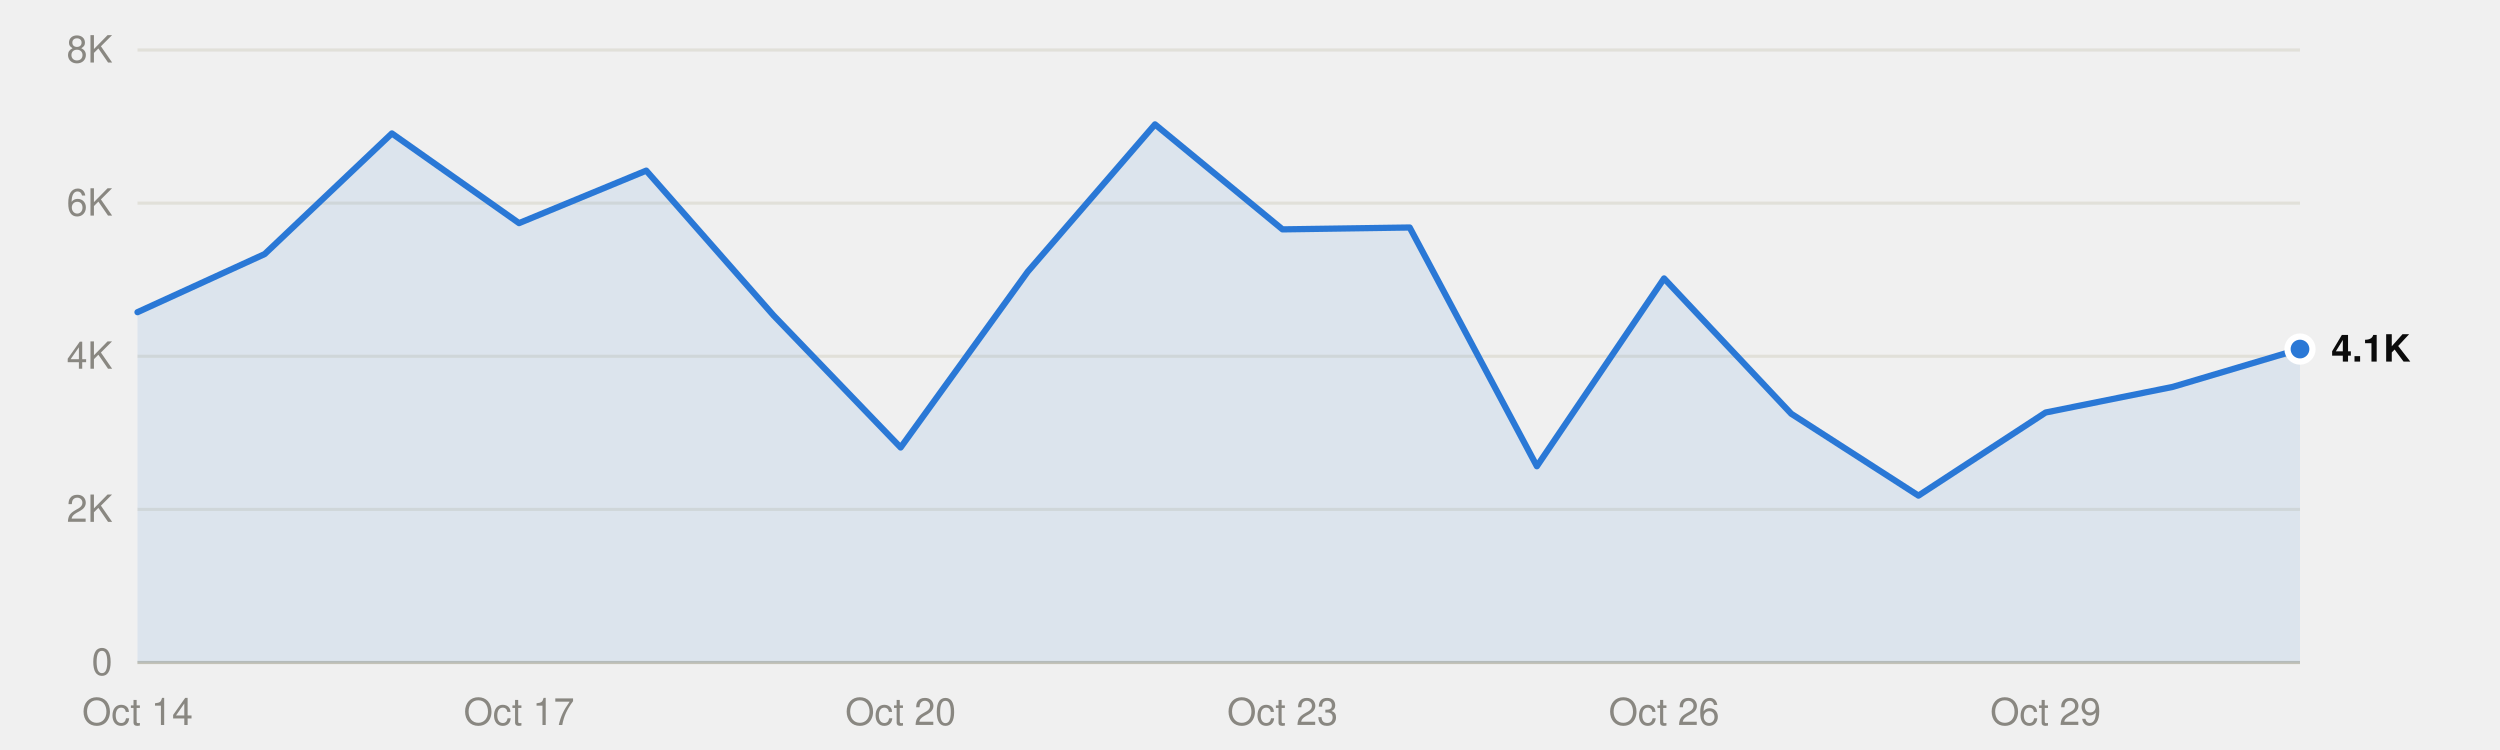
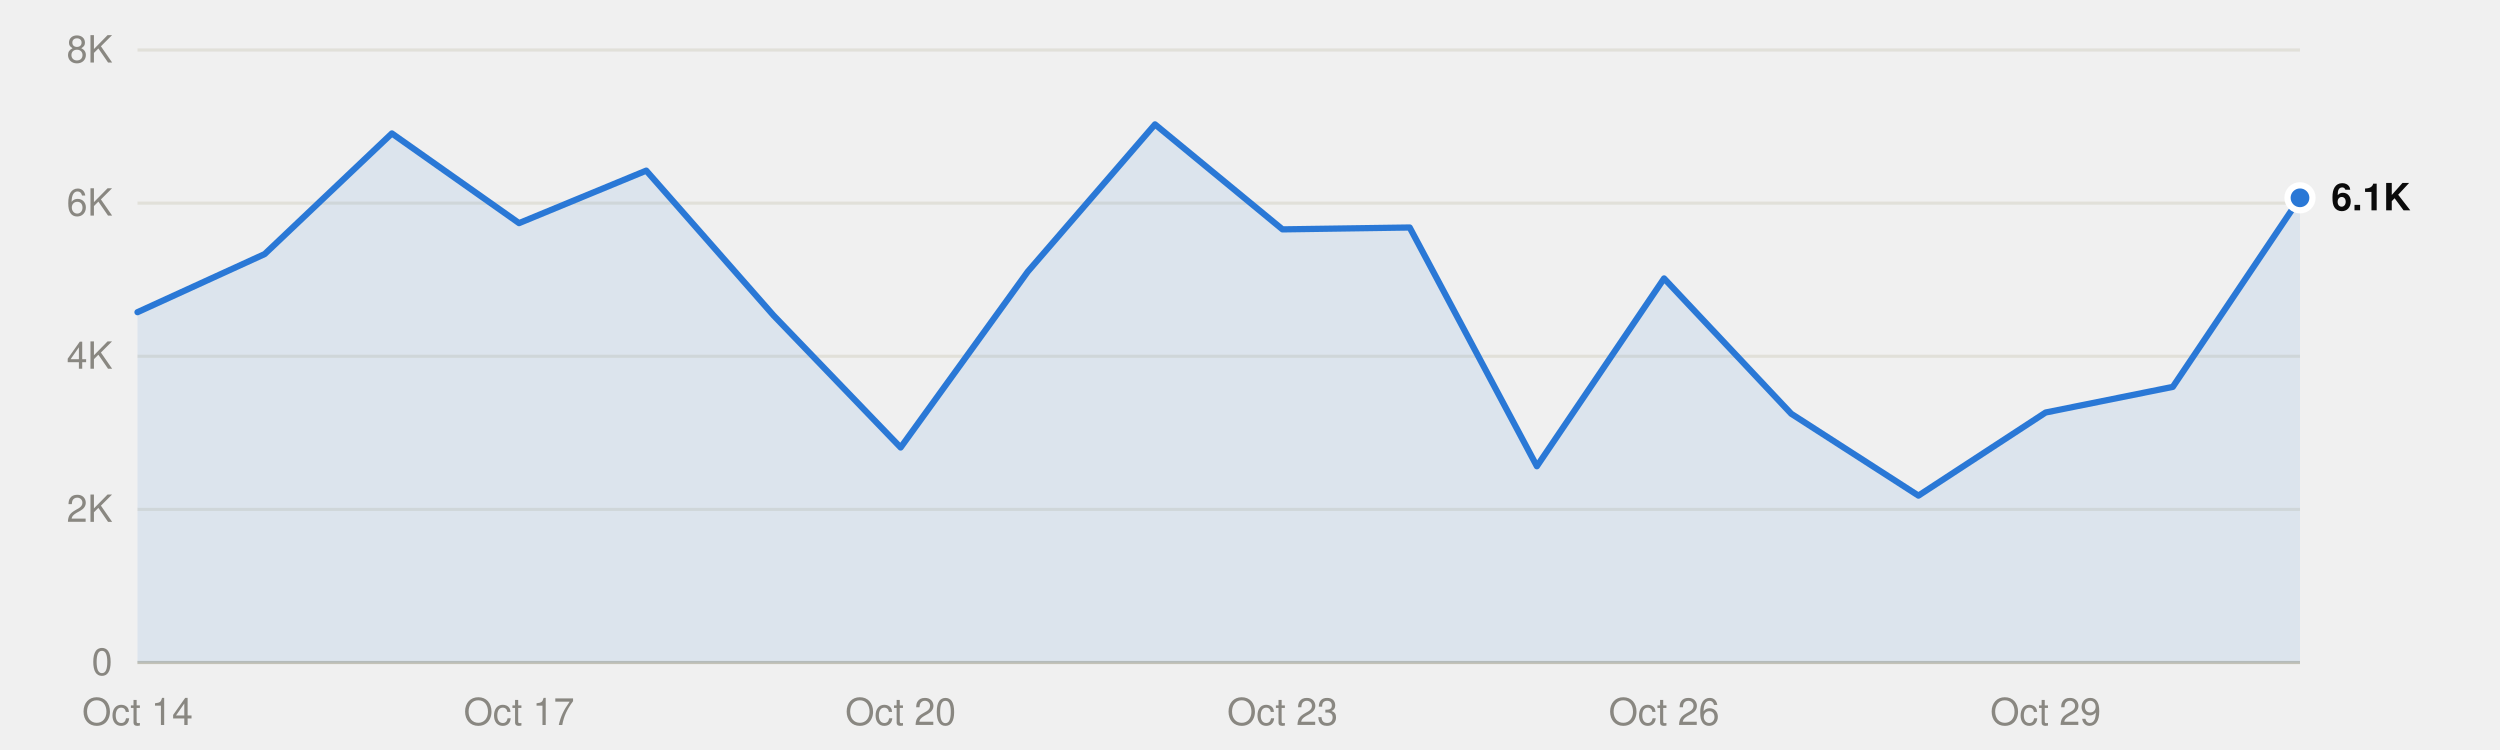
<svg xmlns="http://www.w3.org/2000/svg" viewBox="0 0 800 240" width="800" height="240" role="img">
  <style>
text{font-family:system-ui,-apple-system,"Segoe UI",Helvetica,Arial,sans-serif;font-size:12px}
.mono{font-family:ui-monospace,SFMono-Regular,Menlo,Consolas,monospace;font-size:11.5px}
.ink{fill:#0b0b0b}.ink2{fill:#52514e}.muted{fill:#898781}
.grid{stroke:#e1e0d9}.axis{stroke:#c3c2b7}
.mark{fill:#2a78d6}.line{stroke:#2a78d6;fill:none}.area{fill:#2a78d6;fill-opacity:.1}
.ring{stroke:#ffffff}
@media (prefers-color-scheme:dark){
.ink{fill:#f0efec}.ink2{fill:#c3c2b7}.grid{stroke:#2c2c2a}.axis{stroke:#383835}
.mark{fill:#3987e5}.line{stroke:#3987e5}.area{fill:#3987e5}.ring{stroke:#0d1117}}
</style>
  <line class="grid" x1="44" x2="736" y1="212.0" y2="212.0" />
  <text class="muted" x="36" y="216.0" text-anchor="end">0</text>
  <line class="grid" x1="44" x2="736" y1="163.0" y2="163.0" />
  <text class="muted" x="36" y="167.0" text-anchor="end">2K</text>
  <line class="grid" x1="44" x2="736" y1="114.0" y2="114.0" />
  <text class="muted" x="36" y="118.0" text-anchor="end">4K</text>
  <line class="grid" x1="44" x2="736" y1="65.0" y2="65.0" />
  <text class="muted" x="36" y="69.0" text-anchor="end">6K</text>
  <line class="grid" x1="44" x2="736" y1="16.0" y2="16.0" />
  <text class="muted" x="36" y="20.0" text-anchor="end">8K</text>
  <line class="axis" x1="44" x2="736" y1="212.0" y2="212.0" />
  <text class="muted" x="44.0" y="232" text-anchor="middle">Oct 14</text>
  <text class="muted" x="166.1" y="232" text-anchor="middle">Oct 17</text>
  <text class="muted" x="288.2" y="232" text-anchor="middle">Oct 20</text>
  <text class="muted" x="410.4" y="232" text-anchor="middle">Oct 23</text>
  <text class="muted" x="532.5" y="232" text-anchor="middle">Oct 26</text>
  <text class="muted" x="654.6" y="232" text-anchor="middle">Oct 29</text>
-   <path class="area" d="M44.0,212.0 L44.0,99.9 84.7,81.3 125.4,42.7 166.1,71.4 206.8,54.6 247.5,100.9 288.2,143.2 328.9,86.9 369.6,39.8 410.4,73.4 451.1,72.8 491.8,149.2 532.5,89.1 573.2,132.4 613.9,158.6 654.6,132.0 695.3,123.8 736.0,111.7 L736.0,212.0Z" />
-   <polyline class="line" points="44.0,99.9 84.7,81.3 125.4,42.7 166.1,71.4 206.8,54.6 247.5,100.9 288.2,143.2 328.9,86.9 369.6,39.8 410.4,73.4 451.1,72.8 491.8,149.2 532.5,89.1 573.2,132.4 613.9,158.6 654.6,132.0 695.3,123.8 736.0,111.7" stroke-width="2" stroke-linejoin="round" stroke-linecap="round" />
-   <circle class="mark ring" cx="736.0" cy="111.7" r="4" stroke-width="2" />
-   <text class="ink" x="746.0" y="115.7" font-weight="600">4.1K</text>
+   <path class="area" d="M44.0,212.0 L44.0,99.9 84.7,81.3 125.4,42.7 166.1,71.4 206.8,54.6 247.5,100.9 288.2,143.2 328.9,86.9 369.6,39.8 410.4,73.4 451.1,72.8 491.8,149.2 532.5,89.1 573.2,132.4 613.9,158.6 654.6,132.0 695.3,123.8 736.0,63.3 L736.0,212.0Z" />
+   <polyline class="line" points="44.0,99.9 84.7,81.3 125.4,42.7 166.1,71.4 206.8,54.6 247.5,100.9 288.2,143.2 328.9,86.9 369.6,39.8 410.4,73.4 451.1,72.8 491.8,149.2 532.5,89.1 573.2,132.4 613.9,158.6 654.6,132.0 695.3,123.8 736.0,63.3" stroke-width="2" stroke-linejoin="round" stroke-linecap="round" />
+   <circle class="mark ring" cx="736.0" cy="63.3" r="4" stroke-width="2" />
+   <text class="ink" x="746.0" y="67.3" font-weight="600">6.1K</text>
</svg>
